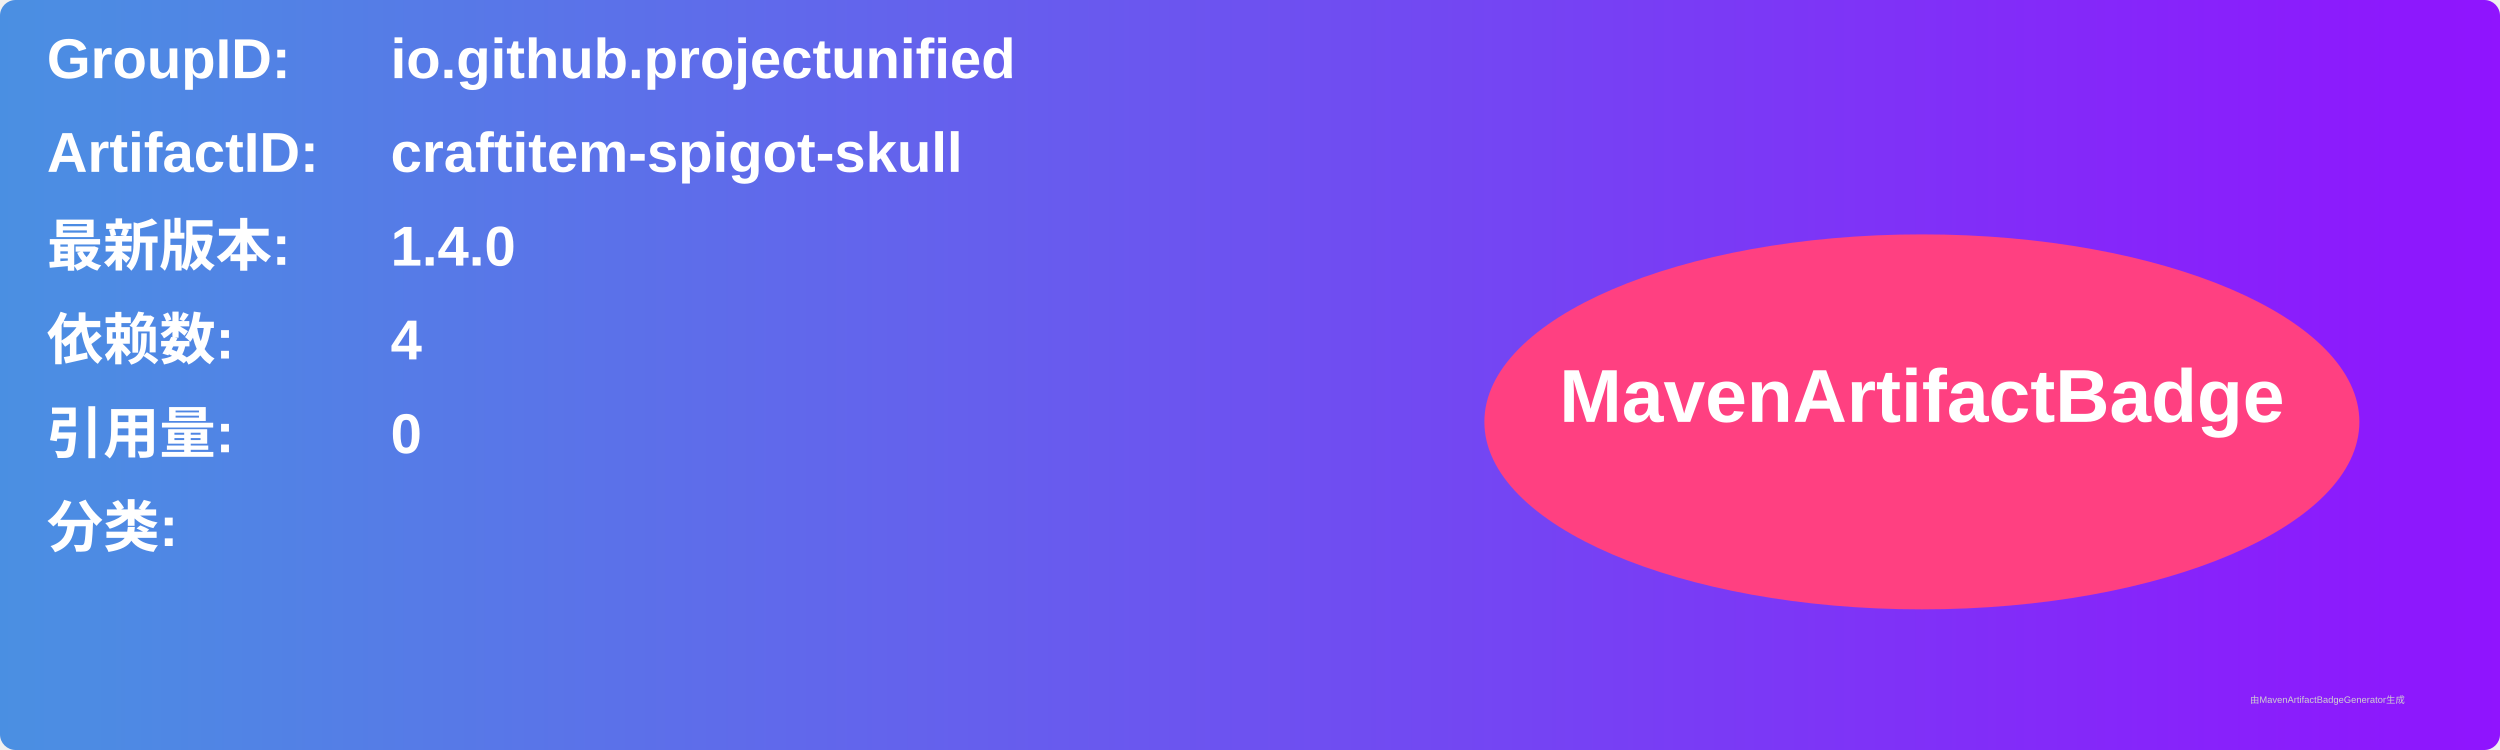
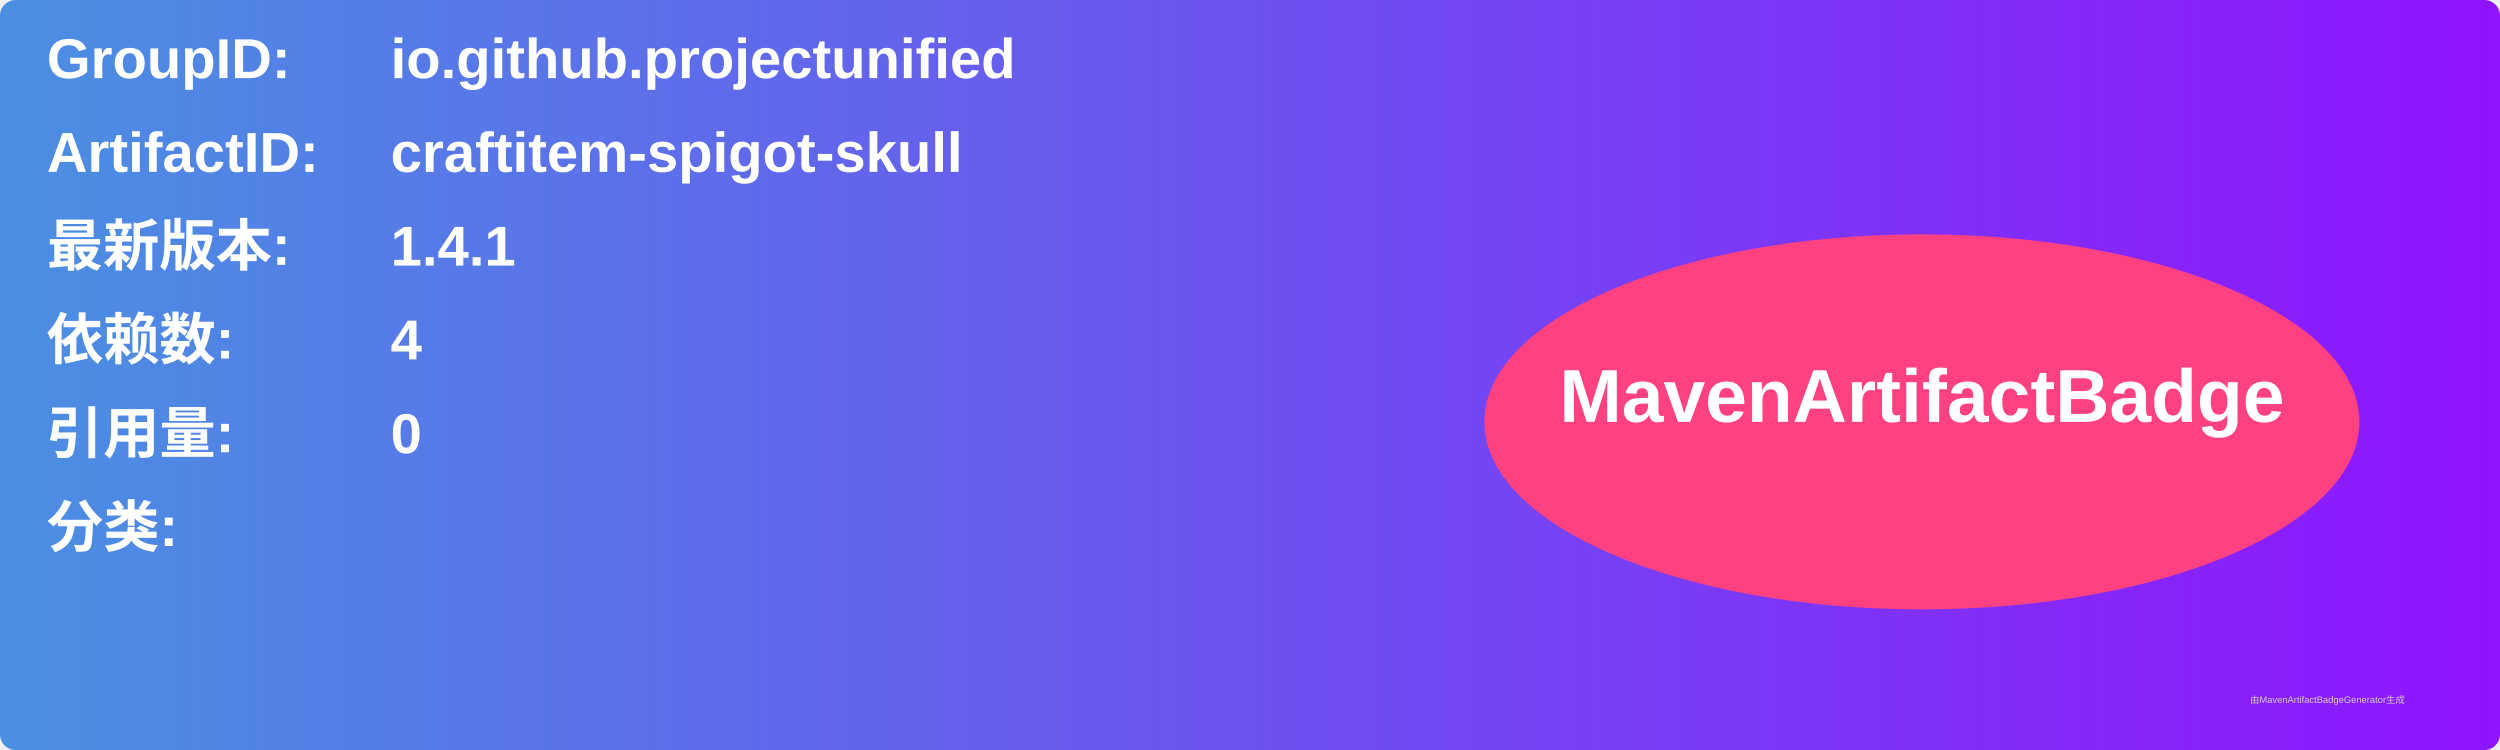
<svg xmlns="http://www.w3.org/2000/svg" width="800" height="240" viewBox="0 0 800 240">
  <linearGradient id="grad" x1="0%" y1="0%" x2="100%" y2="0%">
    <stop offset="0%" stop-color="#4a90e2" />
    <stop offset="100%" stop-color="#9013fe" />
  </linearGradient>
  <rect width="100%" height="100%" rx="5" ry="5" fill="url(#grad)" />
  <g transform="translate(15, 15)">
    <text x="0" y="10" font-family="Arial" font-size="18" fill="white" font-weight="bold" width="260">GroupID:</text>
    <text x="110" y="10" font-family="Arial" font-size="18" fill="white" font-weight="bold" width="460">io.github.projectunified</text>
    <text x="0" y="40" font-family="Arial" font-size="18" fill="white" font-weight="bold" width="260">ArtifactID:</text>
    <text x="110" y="40" font-family="Arial" font-size="18" fill="white" font-weight="bold" width="460">craftitem-spigot-skull</text>
    <text x="0" y="70" font-family="Arial" font-size="18" fill="white" font-weight="bold">最新版本:</text>
    <text x="110" y="70" font-family="Arial" font-size="18" fill="white" font-weight="bold">
-       <tspan font-weight="bold">1.4.0</tspan>
+       <tspan font-weight="bold">1.4.1</tspan>
    </text>
    <text x="0" y="100" font-family="Arial" font-size="18" fill="white" font-weight="bold">依赖数: </text>
    <text x="110" y="100" font-family="Arial" font-size="18" fill="white">
      <tspan font-weight="bold">4</tspan>
    </text>
    <text x="0" y="130" font-family="Arial" font-size="18" fill="white" font-weight="bold">引用量: </text>
    <text x="110" y="130" font-family="Arial" font-size="18" fill="white">
      <tspan font-weight="bold">0</tspan>
    </text>
    <text x="0" y="160" font-family="Arial" font-size="18" fill="white" font-weight="bold">分类:</text>
    <text x="10" y="190" font-family="Arial" font-size="10" fill="white">
      <tspan font-weight="bold" />
    </text>
    <ellipse cx="600" cy="120" rx="140" ry="60" fill="#ff4081" />
    <text x="600" y="120" text-anchor="middle" font-family="Arial" font-size="24" fill="white" font-weight="bold">MavenArtifactBadge</text>
  </g>
  <text x="720" y="225" font-family="Arial" font-size="3" fill="#d0d0d0">由MavenArtifactBadgeGenerator生成</text>
</svg>
